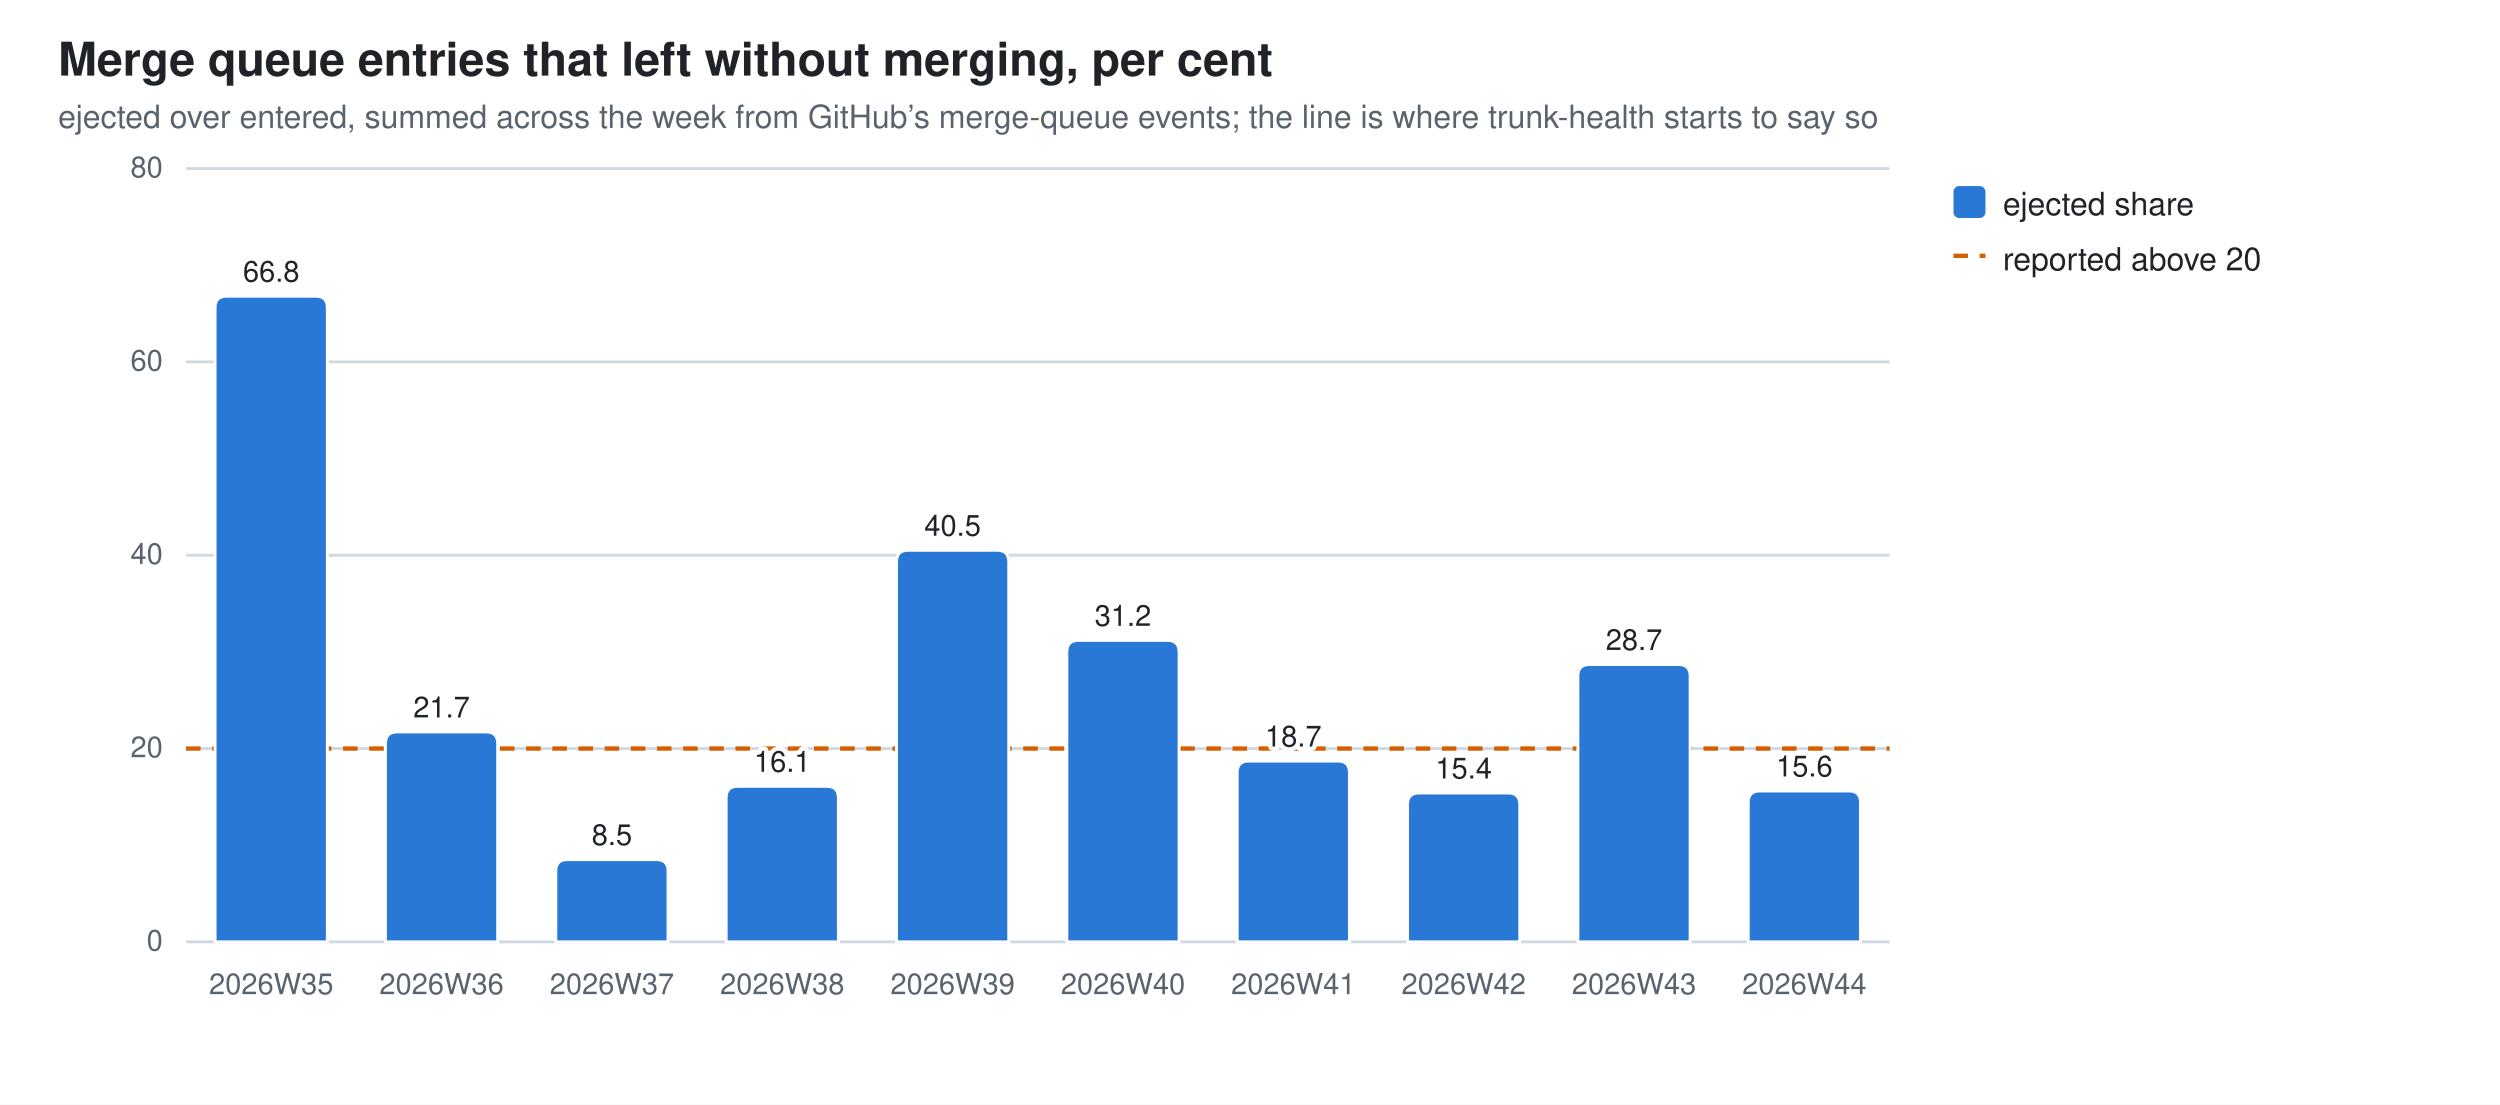
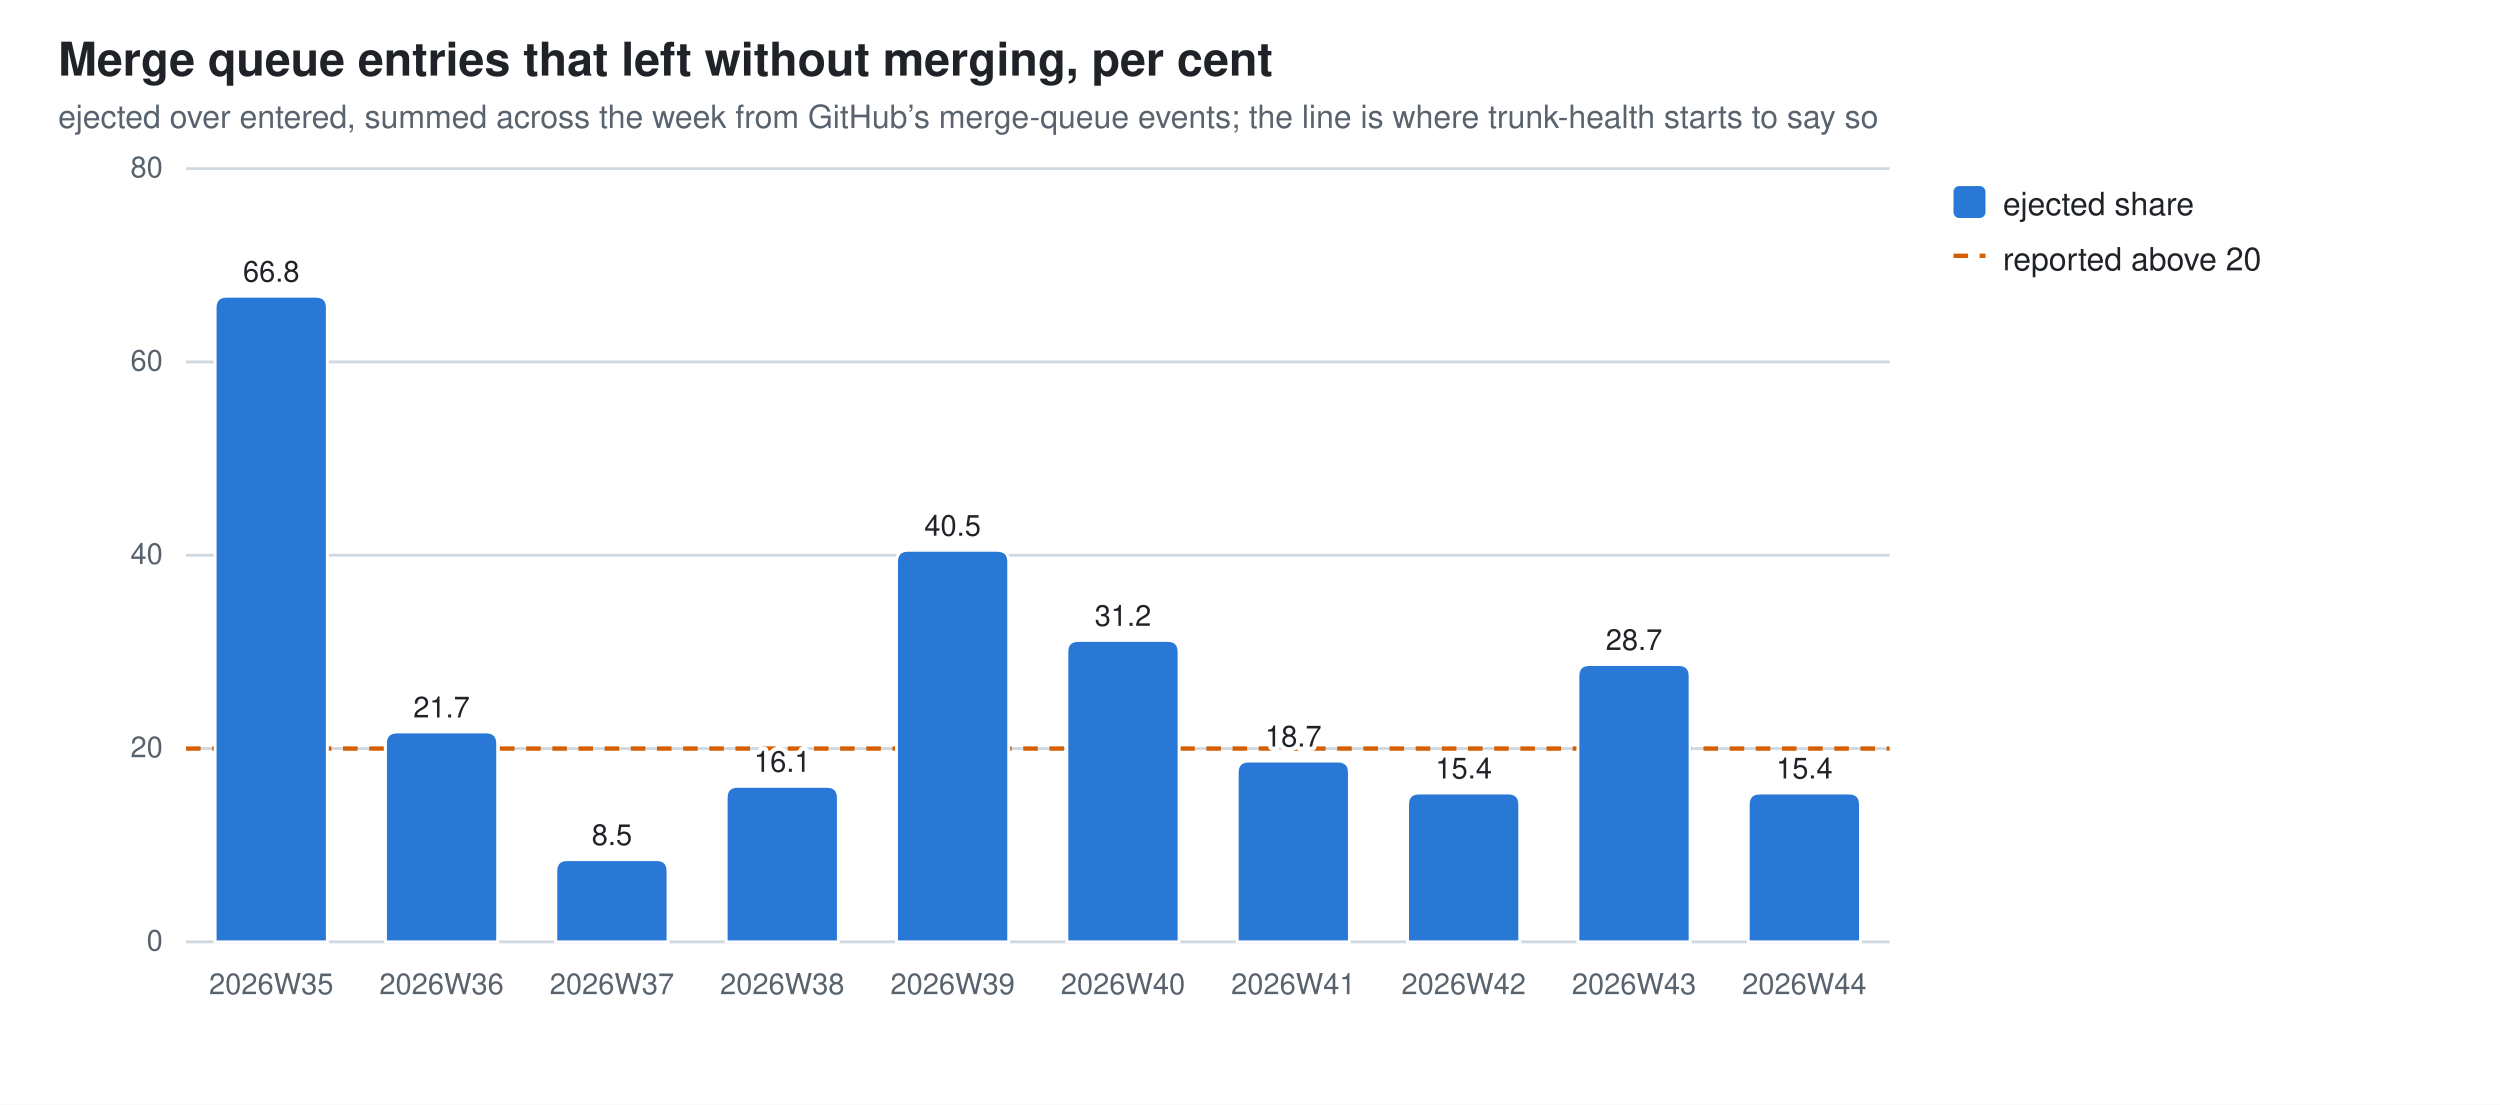
<svg xmlns="http://www.w3.org/2000/svg" width="860" height="380" viewBox="0 0 860 380" role="img" aria-label="Merge queue entries that left without merging, per cent">
  <style>
  .bg{fill:#ffffff} .fg{fill:#1f2328} .mut{fill:#59636e} .grid{stroke:#d1d9e0}
  .seg{stroke:#ffffff;stroke-width:1}
  .val{paint-order:stroke;stroke:#ffffff;stroke-width:3px;stroke-linejoin:round}
  .s0{fill:#2a78d6}
  @media (prefers-color-scheme: dark){
    .bg{fill:#0d1117} .fg{fill:#e6edf3} .mut{fill:#9198a1} .grid{stroke:#30363d}
    .seg{stroke:#0d1117} .val{stroke:#0d1117} .s0{fill:#3987e5}}
  text{font-family:-apple-system,BlinkMacSystemFont,"Segoe UI",Helvetica,Arial,sans-serif}
</style>
  <rect class="bg" width="860" height="380" />
  <text class="fg" x="20" y="26" font-size="16" font-weight="600">Merge queue entries that left without merging, per cent</text>
  <text class="mut" x="20" y="44" font-size="11">ejected over entered, summed across the week from GitHub’s merge-queue events; the line is where trunk-health starts to say so</text>
  <line class="grid" x1="64" y1="324.0" x2="650.0" y2="324.0" stroke-width="1" />
  <text class="mut" x="56" y="327.0" font-size="10" text-anchor="end">0</text>
  <line class="grid" x1="64" y1="257.5" x2="650.0" y2="257.5" stroke-width="1" />
  <text class="mut" x="56" y="260.5" font-size="10" text-anchor="end">20</text>
  <line class="grid" x1="64" y1="191.0" x2="650.0" y2="191.0" stroke-width="1" />
  <text class="mut" x="56" y="194.0" font-size="10" text-anchor="end">40</text>
  <line class="grid" x1="64" y1="124.5" x2="650.0" y2="124.5" stroke-width="1" />
  <text class="mut" x="56" y="127.5" font-size="10" text-anchor="end">60</text>
  <line class="grid" x1="64" y1="58.0" x2="650.0" y2="58.0" stroke-width="1" />
  <text class="mut" x="56" y="61.0" font-size="10" text-anchor="end">80</text>
  <line x1="64" y1="257.5" x2="650.0" y2="257.5" stroke="#D55E00" stroke-width="1.5" stroke-dasharray="5 4" />
  <path class="seg s0" d="M74.0,324.0 V105.9 Q74.0,101.9 78.0,101.9 H108.6 Q112.6,101.9 112.6,105.9 V324.0 Z" />
  <text class="mut" x="93.3" y="342" font-size="10" text-anchor="middle">2026W35</text>
  <text class="fg val" x="93.3" y="96.9" font-size="10" text-anchor="middle">66.8</text>
  <path class="seg s0" d="M132.6,324.0 V255.8 Q132.6,251.8 136.6,251.8 H167.2 Q171.2,251.8 171.2,255.8 V324.0 Z" />
  <text class="mut" x="151.9" y="342" font-size="10" text-anchor="middle">2026W36</text>
  <text class="fg val" x="151.9" y="246.8" font-size="10" text-anchor="middle">21.7</text>
  <path class="seg s0" d="M191.2,324.0 V299.7 Q191.2,295.7 195.2,295.7 H225.8 Q229.8,295.7 229.8,299.7 V324.0 Z" />
  <text class="mut" x="210.5" y="342" font-size="10" text-anchor="middle">2026W37</text>
  <text class="fg val" x="210.5" y="290.7" font-size="10" text-anchor="middle">8.5</text>
  <path class="seg s0" d="M249.8,324.0 V274.5 Q249.8,270.5 253.8,270.5 H284.4 Q288.4,270.5 288.4,274.5 V324.0 Z" />
  <text class="mut" x="269.1" y="342" font-size="10" text-anchor="middle">2026W38</text>
  <text class="fg val" x="269.1" y="265.5" font-size="10" text-anchor="middle">16.1</text>
  <path class="seg s0" d="M308.4,324.0 V193.3 Q308.4,189.3 312.4,189.3 H343.0 Q347.0,189.3 347.0,193.3 V324.0 Z" />
  <text class="mut" x="327.7" y="342" font-size="10" text-anchor="middle">2026W39</text>
  <text class="fg val" x="327.7" y="184.3" font-size="10" text-anchor="middle">40.5</text>
  <path class="seg s0" d="M367.0,324.0 V224.3 Q367.0,220.3 371.0,220.3 H401.6 Q405.6,220.3 405.6,224.3 V324.0 Z" />
  <text class="mut" x="386.3" y="342" font-size="10" text-anchor="middle">2026W40</text>
  <text class="fg val" x="386.3" y="215.3" font-size="10" text-anchor="middle">31.2</text>
  <path class="seg s0" d="M425.6,324.0 V265.8 Q425.6,261.8 429.6,261.8 H460.2 Q464.2,261.8 464.2,265.8 V324.0 Z" />
  <text class="mut" x="444.9" y="342" font-size="10" text-anchor="middle">2026W41</text>
  <text class="fg val" x="444.9" y="256.8" font-size="10" text-anchor="middle">18.7</text>
  <path class="seg s0" d="M484.2,324.0 V276.8 Q484.2,272.8 488.2,272.8 H518.8 Q522.8,272.8 522.8,276.8 V324.0 Z" />
  <text class="mut" x="503.5" y="342" font-size="10" text-anchor="middle">2026W42</text>
  <text class="fg val" x="503.5" y="267.8" font-size="10" text-anchor="middle">15.4</text>
  <path class="seg s0" d="M542.8,324.0 V232.6 Q542.8,228.6 546.8,228.6 H577.4 Q581.4,228.6 581.4,232.6 V324.0 Z" />
  <text class="mut" x="562.1" y="342" font-size="10" text-anchor="middle">2026W43</text>
  <text class="fg val" x="562.1" y="223.6" font-size="10" text-anchor="middle">28.7</text>
-   <path class="seg s0" d="M601.4,324.0 V276.1 Q601.4,272.1 605.4,272.1 H636.0 Q640.0,272.1 640.0,276.1 V324.0 Z" />
+   <path class="seg s0" d="M601.4,324.0 V276.8 Q601.4,272.8 605.4,272.8 H636.0 Q640.0,272.8 640.0,276.8 V324.0 Z" />
  <text class="mut" x="620.7" y="342" font-size="10" text-anchor="middle">2026W44</text>
-   <text class="fg val" x="620.7" y="267.1" font-size="10" text-anchor="middle">15.6</text>
+   <text class="fg val" x="620.7" y="267.8" font-size="10" text-anchor="middle">15.4</text>
  <rect class="s0" x="672" y="64" width="11" height="11" rx="2" />
  <text class="fg" y="74" font-size="11">
    <tspan x="689" dy="0">ejected share</tspan>
  </text>
  <line x1="672" y1="88" x2="683" y2="88" stroke="#D55E00" stroke-width="1.5" stroke-dasharray="5 4" />
  <text class="fg" x="689" y="93" font-size="11">reported above 20</text>
</svg>
